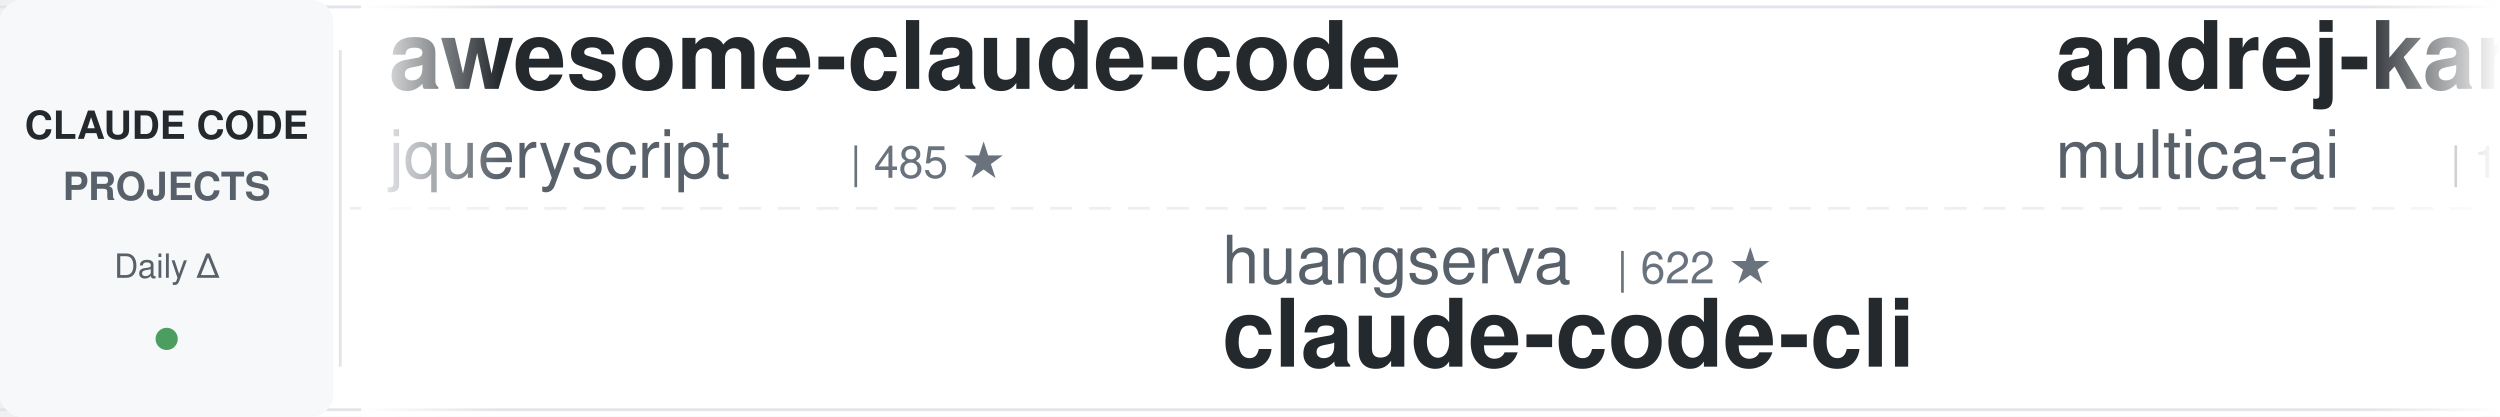
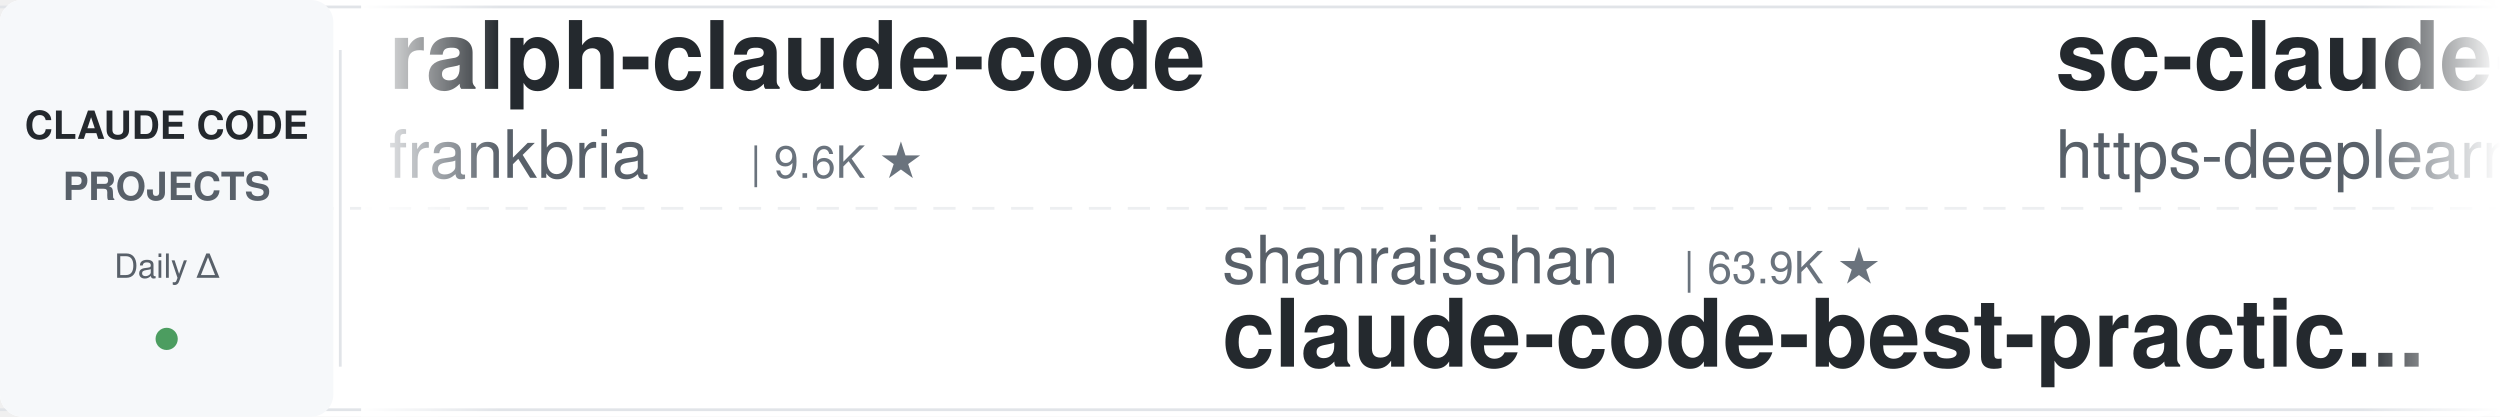
<svg xmlns="http://www.w3.org/2000/svg" width="900" height="150">
  <defs>
    <linearGradient id="leftFade" x1="0%" y1="0%" x2="100%" y2="0%">
      <stop offset="0%" style="stop-color:#ffffff;stop-opacity:1" />
      <stop offset="100%" style="stop-color:#ffffff;stop-opacity:0" />
    </linearGradient>
    <linearGradient id="rightFade" x1="0%" y1="0%" x2="100%" y2="0%">
      <stop offset="0%" style="stop-color:#ffffff;stop-opacity:0" />
      <stop offset="100%" style="stop-color:#ffffff;stop-opacity:1" />
    </linearGradient>
  </defs>
  <rect width="900" height="150" fill="#ffffff" rx="8" />
  <rect x="0" y="2" width="900" height="1" fill="#e1e4e8" />
  <rect x="0" y="147" width="900" height="1" fill="#e1e4e8" />
  <line x1="0" y1="75" x2="900" y2="75" stroke="#e1e4e8" stroke-width="1" stroke-dasharray="8 6" opacity="0.6" />
  <rect x="0" y="0" width="120" height="150" fill="#f6f8fa" rx="8" />
  <text x="60" y="50" font-family="-apple-system, BlinkMacSystemFont, 'Segoe UI', Helvetica, Arial, sans-serif" font-size="14" font-weight="600" fill="#24292e" text-anchor="middle">CLAUDE CODE</text>
  <text x="60" y="72" font-family="-apple-system, BlinkMacSystemFont, 'Segoe UI', Helvetica, Arial, sans-serif" font-size="14" font-weight="600" fill="#586069" text-anchor="middle">PROJECTS</text>
  <text x="60" y="100" font-family="-apple-system, BlinkMacSystemFont, 'Segoe UI', Helvetica, Arial, sans-serif" font-size="12" font-weight="500" fill="#586069" text-anchor="middle">Daily Δ</text>
  <circle cx="60" cy="122" r="4" fill="#22863a" opacity="0.8" />
  <rect x="122" y="18" width="1" height="114" fill="#e1e4e8" />
  <clipPath id="tickerClip">
    <rect x="130" y="0" width="770" height="150" />
  </clipPath>
  <g clip-path="url(#tickerClip)">
    <g id="tickerItems">
      <animateTransform attributeName="transform" attributeType="XML" type="translate" from="0 0" to="-3000 0" dur="54s" repeatCount="indefinite" />
      <g transform="translate(0, 0)">
-         <text x="140" y="32" font-family="-apple-system, BlinkMacSystemFont, 'Segoe UI', Helvetica, Arial, sans-serif" font-size="34" font-weight="600" fill="#24292e">awesome-claude-code</text>
-         <text x="140" y="64" font-family="-apple-system, BlinkMacSystemFont, 'Segoe UI', Helvetica, Arial, sans-serif" font-size="24" font-weight="400" fill="#586069">jqueryscript</text>
-         <text x="306" y="64" font-family="-apple-system, BlinkMacSystemFont, 'Segoe UI', Helvetica, Arial, sans-serif" font-size="16" font-weight="500" fill="#6a737d">| 485 ★</text>
+         <text x="140" y="32" font-family="-apple-system, BlinkMacSystemFont, 'Segoe UI', Helvetica, Arial, sans-serif" font-size="34" font-weight="600" fill="#24292e">ralph-claude-code</text>
+         <text x="140" y="64" font-family="-apple-system, BlinkMacSystemFont, 'Segoe UI', Helvetica, Arial, sans-serif" font-size="24" font-weight="400" fill="#586069">frankbria</text>
+         <text x="270" y="64" font-family="-apple-system, BlinkMacSystemFont, 'Segoe UI', Helvetica, Arial, sans-serif" font-size="16" font-weight="500" fill="#6a737d">| 9.6K ★</text>
      </g>
      <g transform="translate(300, 0)">
-         <text x="140" y="102" font-family="-apple-system, BlinkMacSystemFont, 'Segoe UI', Helvetica, Arial, sans-serif" font-size="24" font-weight="400" fill="#586069">huangserva</text>
-         <text x="282" y="102" font-family="-apple-system, BlinkMacSystemFont, 'Segoe UI', Helvetica, Arial, sans-serif" font-size="16" font-weight="500" fill="#6a737d">| 622 ★</text>
-         <text x="140" y="132" font-family="-apple-system, BlinkMacSystemFont, 'Segoe UI', Helvetica, Arial, sans-serif" font-size="34" font-weight="600" fill="#24292e">claude-code-cli</text>
+         <text x="140" y="102" font-family="-apple-system, BlinkMacSystemFont, 'Segoe UI', Helvetica, Arial, sans-serif" font-size="24" font-weight="400" fill="#586069">shanraisshan</text>
+         <text x="306" y="102" font-family="-apple-system, BlinkMacSystemFont, 'Segoe UI', Helvetica, Arial, sans-serif" font-size="16" font-weight="500" fill="#6a737d">| 63.9K ★</text>
+         <text x="140" y="132" font-family="-apple-system, BlinkMacSystemFont, 'Segoe UI', Helvetica, Arial, sans-serif" font-size="34" font-weight="600" fill="#24292e">claude-code-best-practic...</text>
      </g>
      <g transform="translate(600, 0)">
-         <text x="140" y="32" font-family="-apple-system, BlinkMacSystemFont, 'Segoe UI', Helvetica, Arial, sans-serif" font-size="34" font-weight="600" fill="#24292e">andrej-karpathy-skills</text>
-         <text x="140" y="64" font-family="-apple-system, BlinkMacSystemFont, 'Segoe UI', Helvetica, Arial, sans-serif" font-size="24" font-weight="400" fill="#586069">multica-ai</text>
-         <text x="282" y="64" font-family="-apple-system, BlinkMacSystemFont, 'Segoe UI', Helvetica, Arial, sans-serif" font-size="16" font-weight="500" fill="#6a737d">| 199.0K ★</text>
+         <text x="140" y="32" font-family="-apple-system, BlinkMacSystemFont, 'Segoe UI', Helvetica, Arial, sans-serif" font-size="34" font-weight="600" fill="#24292e">sc-claude-code-files</text>
+         <text x="140" y="64" font-family="-apple-system, BlinkMacSystemFont, 'Segoe UI', Helvetica, Arial, sans-serif" font-size="24" font-weight="400" fill="#586069">https-deeplearning-ai</text>
+         <text x="414" y="64" font-family="-apple-system, BlinkMacSystemFont, 'Segoe UI', Helvetica, Arial, sans-serif" font-size="16" font-weight="500" fill="#6a737d">| 537 ★</text>
      </g>
      <g transform="translate(900, 0)">
-         <text x="140" y="102" font-family="-apple-system, BlinkMacSystemFont, 'Segoe UI', Helvetica, Arial, sans-serif" font-size="24" font-weight="400" fill="#586069">anthropics</text>
-         <text x="282" y="102" font-family="-apple-system, BlinkMacSystemFont, 'Segoe UI', Helvetica, Arial, sans-serif" font-size="16" font-weight="500" fill="#6a737d">| 5.7K ★</text>
-         <text x="140" y="132" font-family="-apple-system, BlinkMacSystemFont, 'Segoe UI', Helvetica, Arial, sans-serif" font-size="34" font-weight="600" fill="#24292e">claude-code-security-rev...</text>
+         <text x="140" y="102" font-family="-apple-system, BlinkMacSystemFont, 'Segoe UI', Helvetica, Arial, sans-serif" font-size="24" font-weight="400" fill="#586069">andrew-kramer-inno</text>
+         <text x="378" y="102" font-family="-apple-system, BlinkMacSystemFont, 'Segoe UI', Helvetica, Arial, sans-serif" font-size="16" font-weight="500" fill="#6a737d">| 593 ★</text>
+         <text x="140" y="132" font-family="-apple-system, BlinkMacSystemFont, 'Segoe UI', Helvetica, Arial, sans-serif" font-size="34" font-weight="600" fill="#24292e">claude-code-source-build</text>
      </g>
      <g transform="translate(1200, 0)">
-         <text x="140" y="32" font-family="-apple-system, BlinkMacSystemFont, 'Segoe UI', Helvetica, Arial, sans-serif" font-size="34" font-weight="600" fill="#24292e">claude-code-showcase</text>
-         <text x="140" y="64" font-family="-apple-system, BlinkMacSystemFont, 'Segoe UI', Helvetica, Arial, sans-serif" font-size="24" font-weight="400" fill="#586069">ChrisWiles</text>
-         <text x="282" y="64" font-family="-apple-system, BlinkMacSystemFont, 'Segoe UI', Helvetica, Arial, sans-serif" font-size="16" font-weight="500" fill="#6a737d">| 6.0K ★</text>
+         <text x="140" y="32" font-family="-apple-system, BlinkMacSystemFont, 'Segoe UI', Helvetica, Arial, sans-serif" font-size="34" font-weight="600" fill="#24292e">Auto-claude-code-researc...</text>
+         <text x="140" y="64" font-family="-apple-system, BlinkMacSystemFont, 'Segoe UI', Helvetica, Arial, sans-serif" font-size="24" font-weight="400" fill="#586069">wanshuiyin</text>
+         <text x="282" y="64" font-family="-apple-system, BlinkMacSystemFont, 'Segoe UI', Helvetica, Arial, sans-serif" font-size="16" font-weight="500" fill="#6a737d">| 14.2K ★</text>
      </g>
      <g transform="translate(1500, 0)">
-         <text x="140" y="102" font-family="-apple-system, BlinkMacSystemFont, 'Segoe UI', Helvetica, Arial, sans-serif" font-size="24" font-weight="400" fill="#586069">pedrohcgs</text>
-         <text x="270" y="102" font-family="-apple-system, BlinkMacSystemFont, 'Segoe UI', Helvetica, Arial, sans-serif" font-size="16" font-weight="500" fill="#6a737d">| 1.4K ★</text>
-         <text x="140" y="132" font-family="-apple-system, BlinkMacSystemFont, 'Segoe UI', Helvetica, Arial, sans-serif" font-size="34" font-weight="600" fill="#24292e">claude-code-my-workflow</text>
+         <text x="140" y="102" font-family="-apple-system, BlinkMacSystemFont, 'Segoe UI', Helvetica, Arial, sans-serif" font-size="24" font-weight="400" fill="#586069">Chachamaru127</text>
+         <text x="318" y="102" font-family="-apple-system, BlinkMacSystemFont, 'Segoe UI', Helvetica, Arial, sans-serif" font-size="16" font-weight="500" fill="#6a737d">| 3.0K ★</text>
+         <text x="140" y="132" font-family="-apple-system, BlinkMacSystemFont, 'Segoe UI', Helvetica, Arial, sans-serif" font-size="34" font-weight="600" fill="#24292e">claude-code-harness</text>
      </g>
      <g transform="translate(1800, 0)">
-         <text x="140" y="32" font-family="-apple-system, BlinkMacSystemFont, 'Segoe UI', Helvetica, Arial, sans-serif" font-size="34" font-weight="600" fill="#24292e">claude-code-action</text>
-         <text x="140" y="64" font-family="-apple-system, BlinkMacSystemFont, 'Segoe UI', Helvetica, Arial, sans-serif" font-size="24" font-weight="400" fill="#586069">anthropics</text>
-         <text x="282" y="64" font-family="-apple-system, BlinkMacSystemFont, 'Segoe UI', Helvetica, Arial, sans-serif" font-size="16" font-weight="500" fill="#6a737d">| 8.5K ★</text>
+         <text x="140" y="32" font-family="-apple-system, BlinkMacSystemFont, 'Segoe UI', Helvetica, Arial, sans-serif" font-size="34" font-weight="600" fill="#24292e">claude-code-from-scratch</text>
+         <text x="140" y="64" font-family="-apple-system, BlinkMacSystemFont, 'Segoe UI', Helvetica, Arial, sans-serif" font-size="24" font-weight="400" fill="#586069">Windy3f3f3f3f</text>
+         <text x="318" y="64" font-family="-apple-system, BlinkMacSystemFont, 'Segoe UI', Helvetica, Arial, sans-serif" font-size="16" font-weight="500" fill="#6a737d">| 2.5K ★</text>
      </g>
      <g transform="translate(2100, 0)">
-         <text x="140" y="102" font-family="-apple-system, BlinkMacSystemFont, 'Segoe UI', Helvetica, Arial, sans-serif" font-size="24" font-weight="400" fill="#586069">krusemediallc</text>
-         <text x="318" y="102" font-family="-apple-system, BlinkMacSystemFont, 'Segoe UI', Helvetica, Arial, sans-serif" font-size="16" font-weight="500" fill="#6a737d">| 1.1K ★</text>
-         <text x="140" y="132" font-family="-apple-system, BlinkMacSystemFont, 'Segoe UI', Helvetica, Arial, sans-serif" font-size="34" font-weight="600" fill="#24292e">arcads-claude-code</text>
+         <text x="140" y="102" font-family="-apple-system, BlinkMacSystemFont, 'Segoe UI', Helvetica, Arial, sans-serif" font-size="24" font-weight="400" fill="#586069">alejandrobalderas</text>
+         <text x="366" y="102" font-family="-apple-system, BlinkMacSystemFont, 'Segoe UI', Helvetica, Arial, sans-serif" font-size="16" font-weight="500" fill="#6a737d">| 2.7K ★</text>
+         <text x="140" y="132" font-family="-apple-system, BlinkMacSystemFont, 'Segoe UI', Helvetica, Arial, sans-serif" font-size="34" font-weight="600" fill="#24292e">claude-code-from-source</text>
      </g>
      <g transform="translate(2400, 0)">
-         <text x="140" y="32" font-family="-apple-system, BlinkMacSystemFont, 'Segoe UI', Helvetica, Arial, sans-serif" font-size="34" font-weight="600" fill="#24292e">claude-code-video-toolki...</text>
-         <text x="140" y="64" font-family="-apple-system, BlinkMacSystemFont, 'Segoe UI', Helvetica, Arial, sans-serif" font-size="24" font-weight="400" fill="#586069">digitalsamba</text>
-         <text x="306" y="64" font-family="-apple-system, BlinkMacSystemFont, 'Segoe UI', Helvetica, Arial, sans-serif" font-size="16" font-weight="500" fill="#6a737d">| 1.9K ★</text>
+         <text x="140" y="32" font-family="-apple-system, BlinkMacSystemFont, 'Segoe UI', Helvetica, Arial, sans-serif" font-size="34" font-weight="600" fill="#24292e">edmunds-claude-code</text>
+         <text x="140" y="64" font-family="-apple-system, BlinkMacSystemFont, 'Segoe UI', Helvetica, Arial, sans-serif" font-size="24" font-weight="400" fill="#586069">edmund-io</text>
+         <text x="270" y="64" font-family="-apple-system, BlinkMacSystemFont, 'Segoe UI', Helvetica, Arial, sans-serif" font-size="16" font-weight="500" fill="#6a737d">| 1.5K ★</text>
      </g>
      <g transform="translate(2700, 0)">
-         <text x="140" y="102" font-family="-apple-system, BlinkMacSystemFont, 'Segoe UI', Helvetica, Arial, sans-serif" font-size="24" font-weight="400" fill="#586069">lintsinghua</text>
-         <text x="294" y="102" font-family="-apple-system, BlinkMacSystemFont, 'Segoe UI', Helvetica, Arial, sans-serif" font-size="16" font-weight="500" fill="#6a737d">| 4.0K ★</text>
-         <text x="140" y="132" font-family="-apple-system, BlinkMacSystemFont, 'Segoe UI', Helvetica, Arial, sans-serif" font-size="34" font-weight="600" fill="#24292e">claude-code-book</text>
+         <text x="140" y="102" font-family="-apple-system, BlinkMacSystemFont, 'Segoe UI', Helvetica, Arial, sans-serif" font-size="24" font-weight="400" fill="#586069">ding113</text>
+         <text x="246" y="102" font-family="-apple-system, BlinkMacSystemFont, 'Segoe UI', Helvetica, Arial, sans-serif" font-size="16" font-weight="500" fill="#6a737d">| 3.3K ★</text>
+         <text x="140" y="132" font-family="-apple-system, BlinkMacSystemFont, 'Segoe UI', Helvetica, Arial, sans-serif" font-size="34" font-weight="600" fill="#24292e">claude-code-hub</text>
      </g>
      <g transform="translate(3000, 0)">
-         <text x="140" y="32" font-family="-apple-system, BlinkMacSystemFont, 'Segoe UI', Helvetica, Arial, sans-serif" font-size="34" font-weight="600" fill="#24292e">awesome-claude-code</text>
-         <text x="140" y="64" font-family="-apple-system, BlinkMacSystemFont, 'Segoe UI', Helvetica, Arial, sans-serif" font-size="24" font-weight="400" fill="#586069">jqueryscript</text>
-         <text x="306" y="64" font-family="-apple-system, BlinkMacSystemFont, 'Segoe UI', Helvetica, Arial, sans-serif" font-size="16" font-weight="500" fill="#6a737d">| 485 ★</text>
+         <text x="140" y="32" font-family="-apple-system, BlinkMacSystemFont, 'Segoe UI', Helvetica, Arial, sans-serif" font-size="34" font-weight="600" fill="#24292e">ralph-claude-code</text>
+         <text x="140" y="64" font-family="-apple-system, BlinkMacSystemFont, 'Segoe UI', Helvetica, Arial, sans-serif" font-size="24" font-weight="400" fill="#586069">frankbria</text>
+         <text x="270" y="64" font-family="-apple-system, BlinkMacSystemFont, 'Segoe UI', Helvetica, Arial, sans-serif" font-size="16" font-weight="500" fill="#6a737d">| 9.6K ★</text>
      </g>
      <g transform="translate(3300, 0)">
-         <text x="140" y="102" font-family="-apple-system, BlinkMacSystemFont, 'Segoe UI', Helvetica, Arial, sans-serif" font-size="24" font-weight="400" fill="#586069">huangserva</text>
-         <text x="282" y="102" font-family="-apple-system, BlinkMacSystemFont, 'Segoe UI', Helvetica, Arial, sans-serif" font-size="16" font-weight="500" fill="#6a737d">| 622 ★</text>
-         <text x="140" y="132" font-family="-apple-system, BlinkMacSystemFont, 'Segoe UI', Helvetica, Arial, sans-serif" font-size="34" font-weight="600" fill="#24292e">claude-code-cli</text>
+         <text x="140" y="102" font-family="-apple-system, BlinkMacSystemFont, 'Segoe UI', Helvetica, Arial, sans-serif" font-size="24" font-weight="400" fill="#586069">shanraisshan</text>
+         <text x="306" y="102" font-family="-apple-system, BlinkMacSystemFont, 'Segoe UI', Helvetica, Arial, sans-serif" font-size="16" font-weight="500" fill="#6a737d">| 63.9K ★</text>
+         <text x="140" y="132" font-family="-apple-system, BlinkMacSystemFont, 'Segoe UI', Helvetica, Arial, sans-serif" font-size="34" font-weight="600" fill="#24292e">claude-code-best-practic...</text>
      </g>
      <g transform="translate(3600, 0)">
-         <text x="140" y="32" font-family="-apple-system, BlinkMacSystemFont, 'Segoe UI', Helvetica, Arial, sans-serif" font-size="34" font-weight="600" fill="#24292e">andrej-karpathy-skills</text>
-         <text x="140" y="64" font-family="-apple-system, BlinkMacSystemFont, 'Segoe UI', Helvetica, Arial, sans-serif" font-size="24" font-weight="400" fill="#586069">multica-ai</text>
-         <text x="282" y="64" font-family="-apple-system, BlinkMacSystemFont, 'Segoe UI', Helvetica, Arial, sans-serif" font-size="16" font-weight="500" fill="#6a737d">| 199.0K ★</text>
+         <text x="140" y="32" font-family="-apple-system, BlinkMacSystemFont, 'Segoe UI', Helvetica, Arial, sans-serif" font-size="34" font-weight="600" fill="#24292e">sc-claude-code-files</text>
+         <text x="140" y="64" font-family="-apple-system, BlinkMacSystemFont, 'Segoe UI', Helvetica, Arial, sans-serif" font-size="24" font-weight="400" fill="#586069">https-deeplearning-ai</text>
+         <text x="414" y="64" font-family="-apple-system, BlinkMacSystemFont, 'Segoe UI', Helvetica, Arial, sans-serif" font-size="16" font-weight="500" fill="#6a737d">| 537 ★</text>
      </g>
      <g transform="translate(3900, 0)">
-         <text x="140" y="102" font-family="-apple-system, BlinkMacSystemFont, 'Segoe UI', Helvetica, Arial, sans-serif" font-size="24" font-weight="400" fill="#586069">anthropics</text>
-         <text x="282" y="102" font-family="-apple-system, BlinkMacSystemFont, 'Segoe UI', Helvetica, Arial, sans-serif" font-size="16" font-weight="500" fill="#6a737d">| 5.7K ★</text>
-         <text x="140" y="132" font-family="-apple-system, BlinkMacSystemFont, 'Segoe UI', Helvetica, Arial, sans-serif" font-size="34" font-weight="600" fill="#24292e">claude-code-security-rev...</text>
+         <text x="140" y="102" font-family="-apple-system, BlinkMacSystemFont, 'Segoe UI', Helvetica, Arial, sans-serif" font-size="24" font-weight="400" fill="#586069">andrew-kramer-inno</text>
+         <text x="378" y="102" font-family="-apple-system, BlinkMacSystemFont, 'Segoe UI', Helvetica, Arial, sans-serif" font-size="16" font-weight="500" fill="#6a737d">| 593 ★</text>
+         <text x="140" y="132" font-family="-apple-system, BlinkMacSystemFont, 'Segoe UI', Helvetica, Arial, sans-serif" font-size="34" font-weight="600" fill="#24292e">claude-code-source-build</text>
      </g>
    </g>
  </g>
  <rect x="130" y="0" width="50" height="150" fill="url(#leftFade)" />
  <rect x="850" y="0" width="50" height="150" fill="url(#rightFade)" />
</svg>
